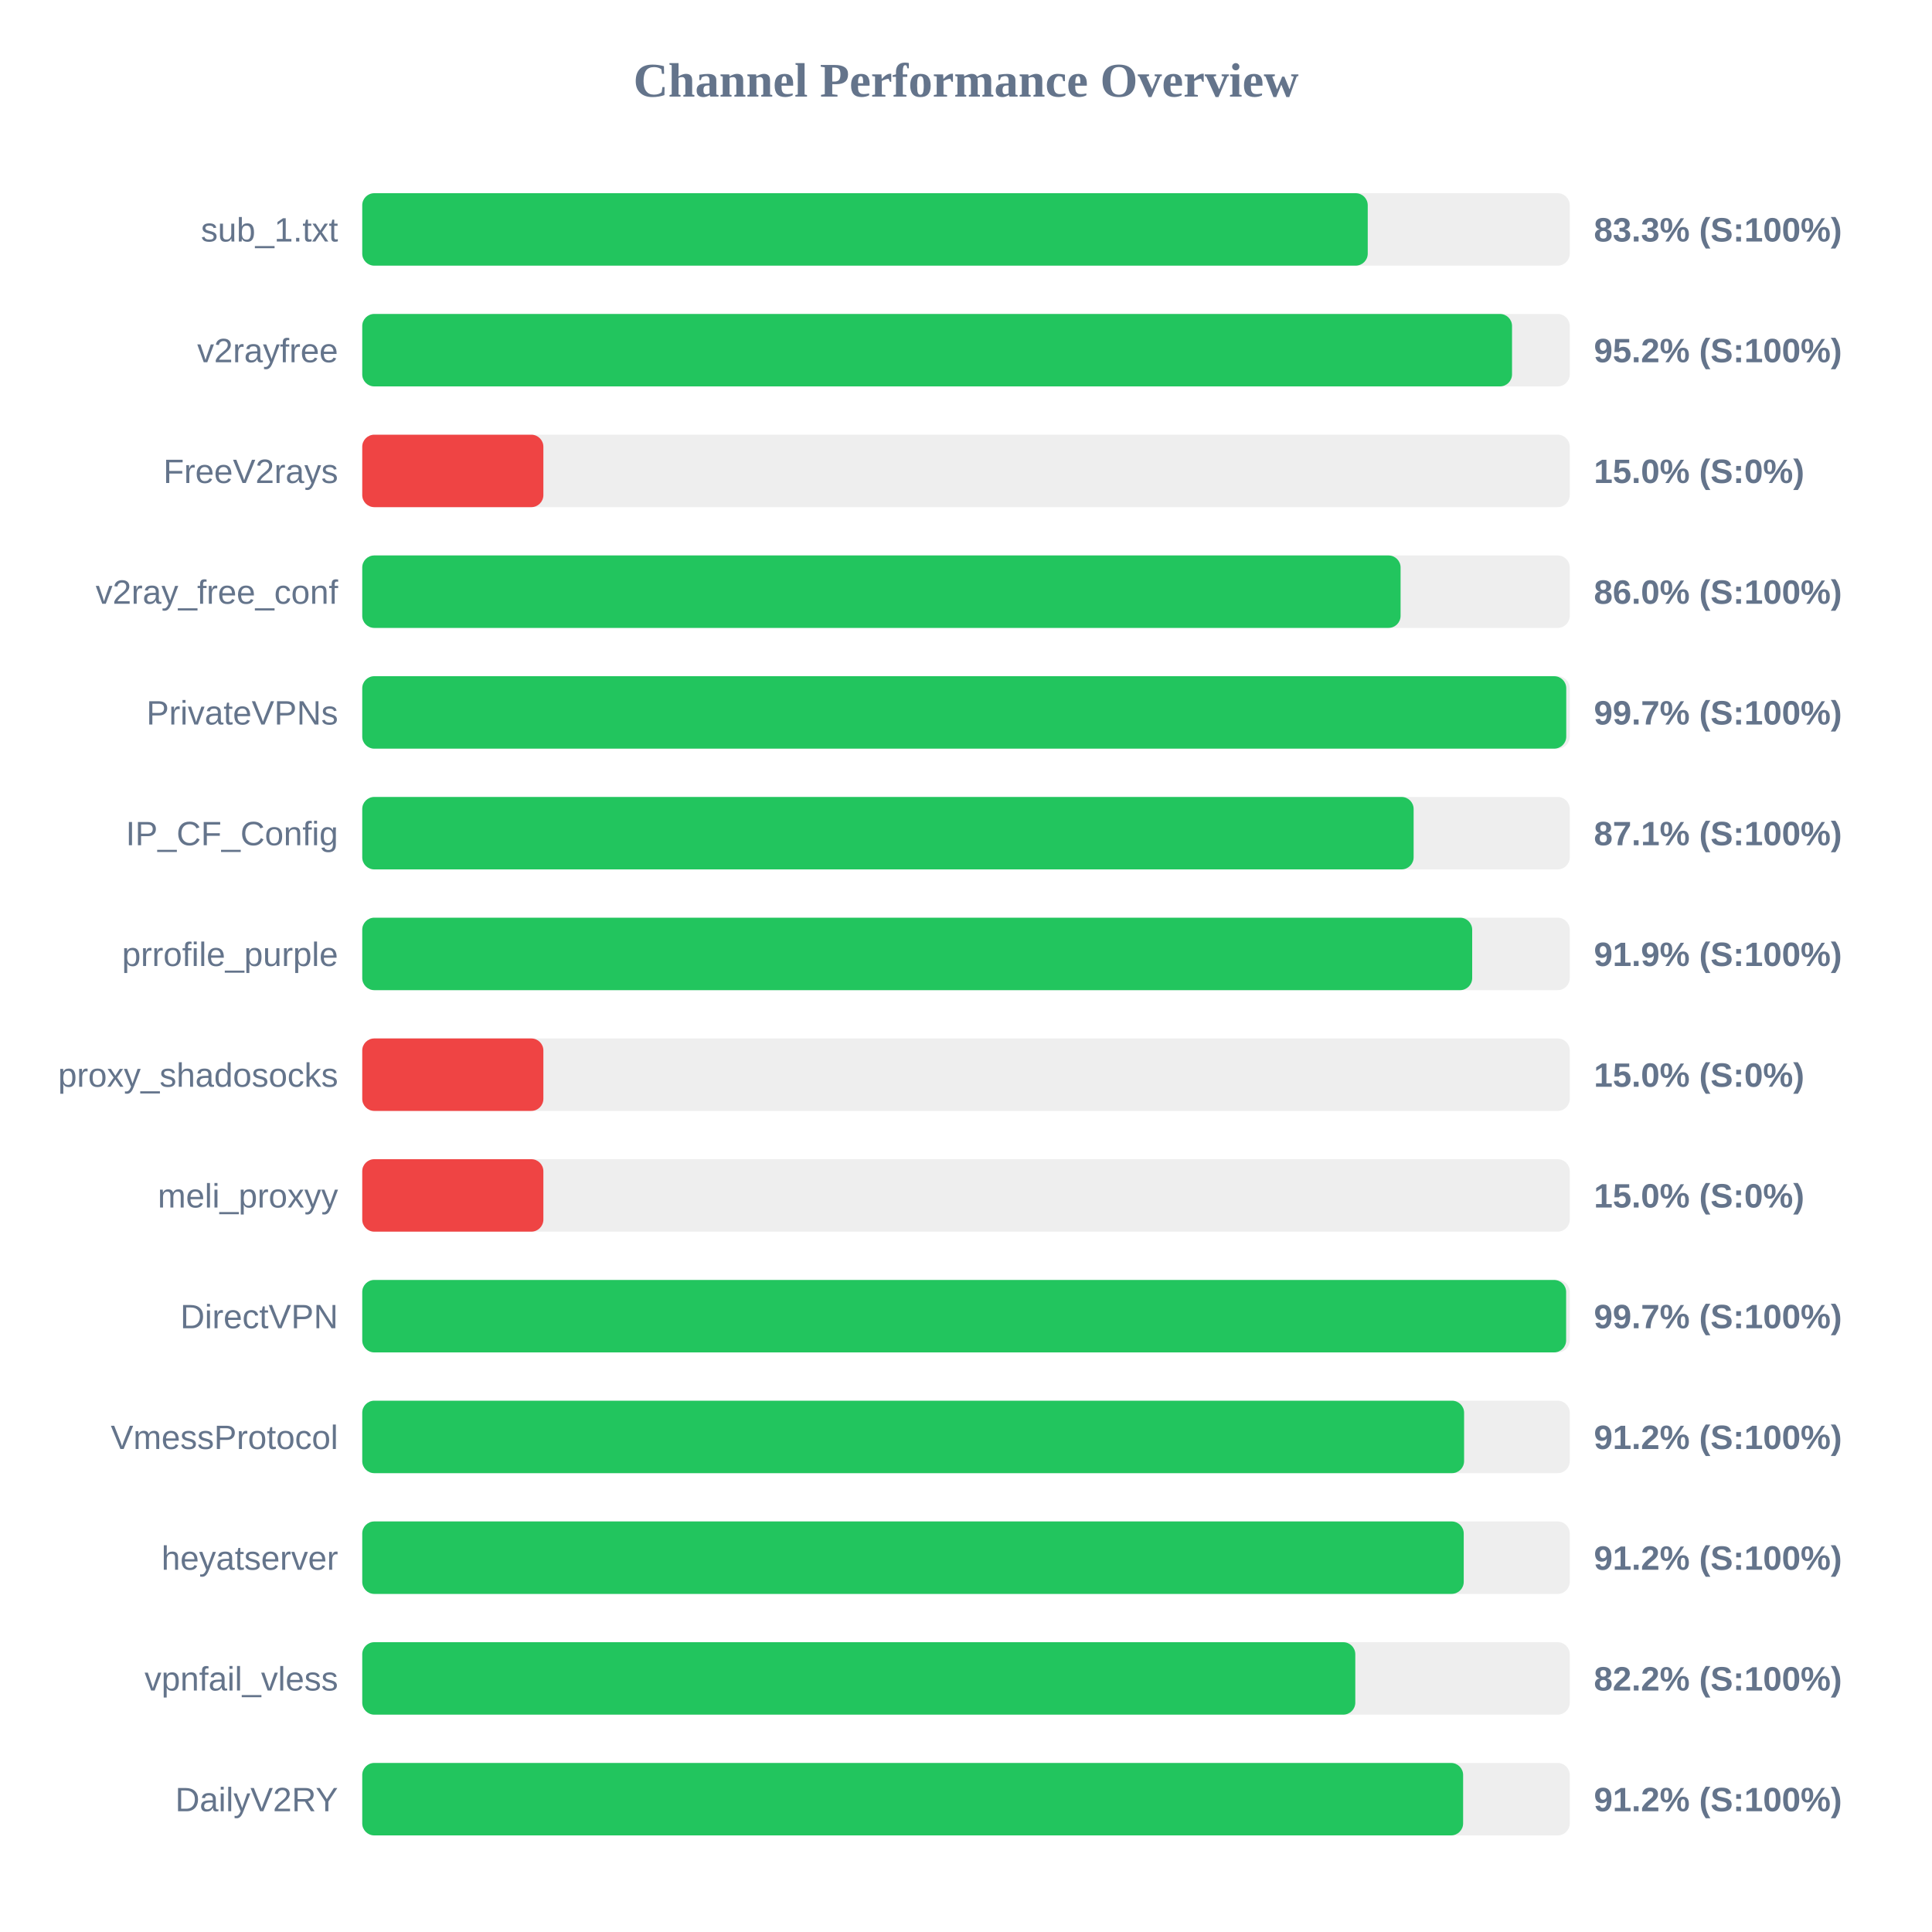
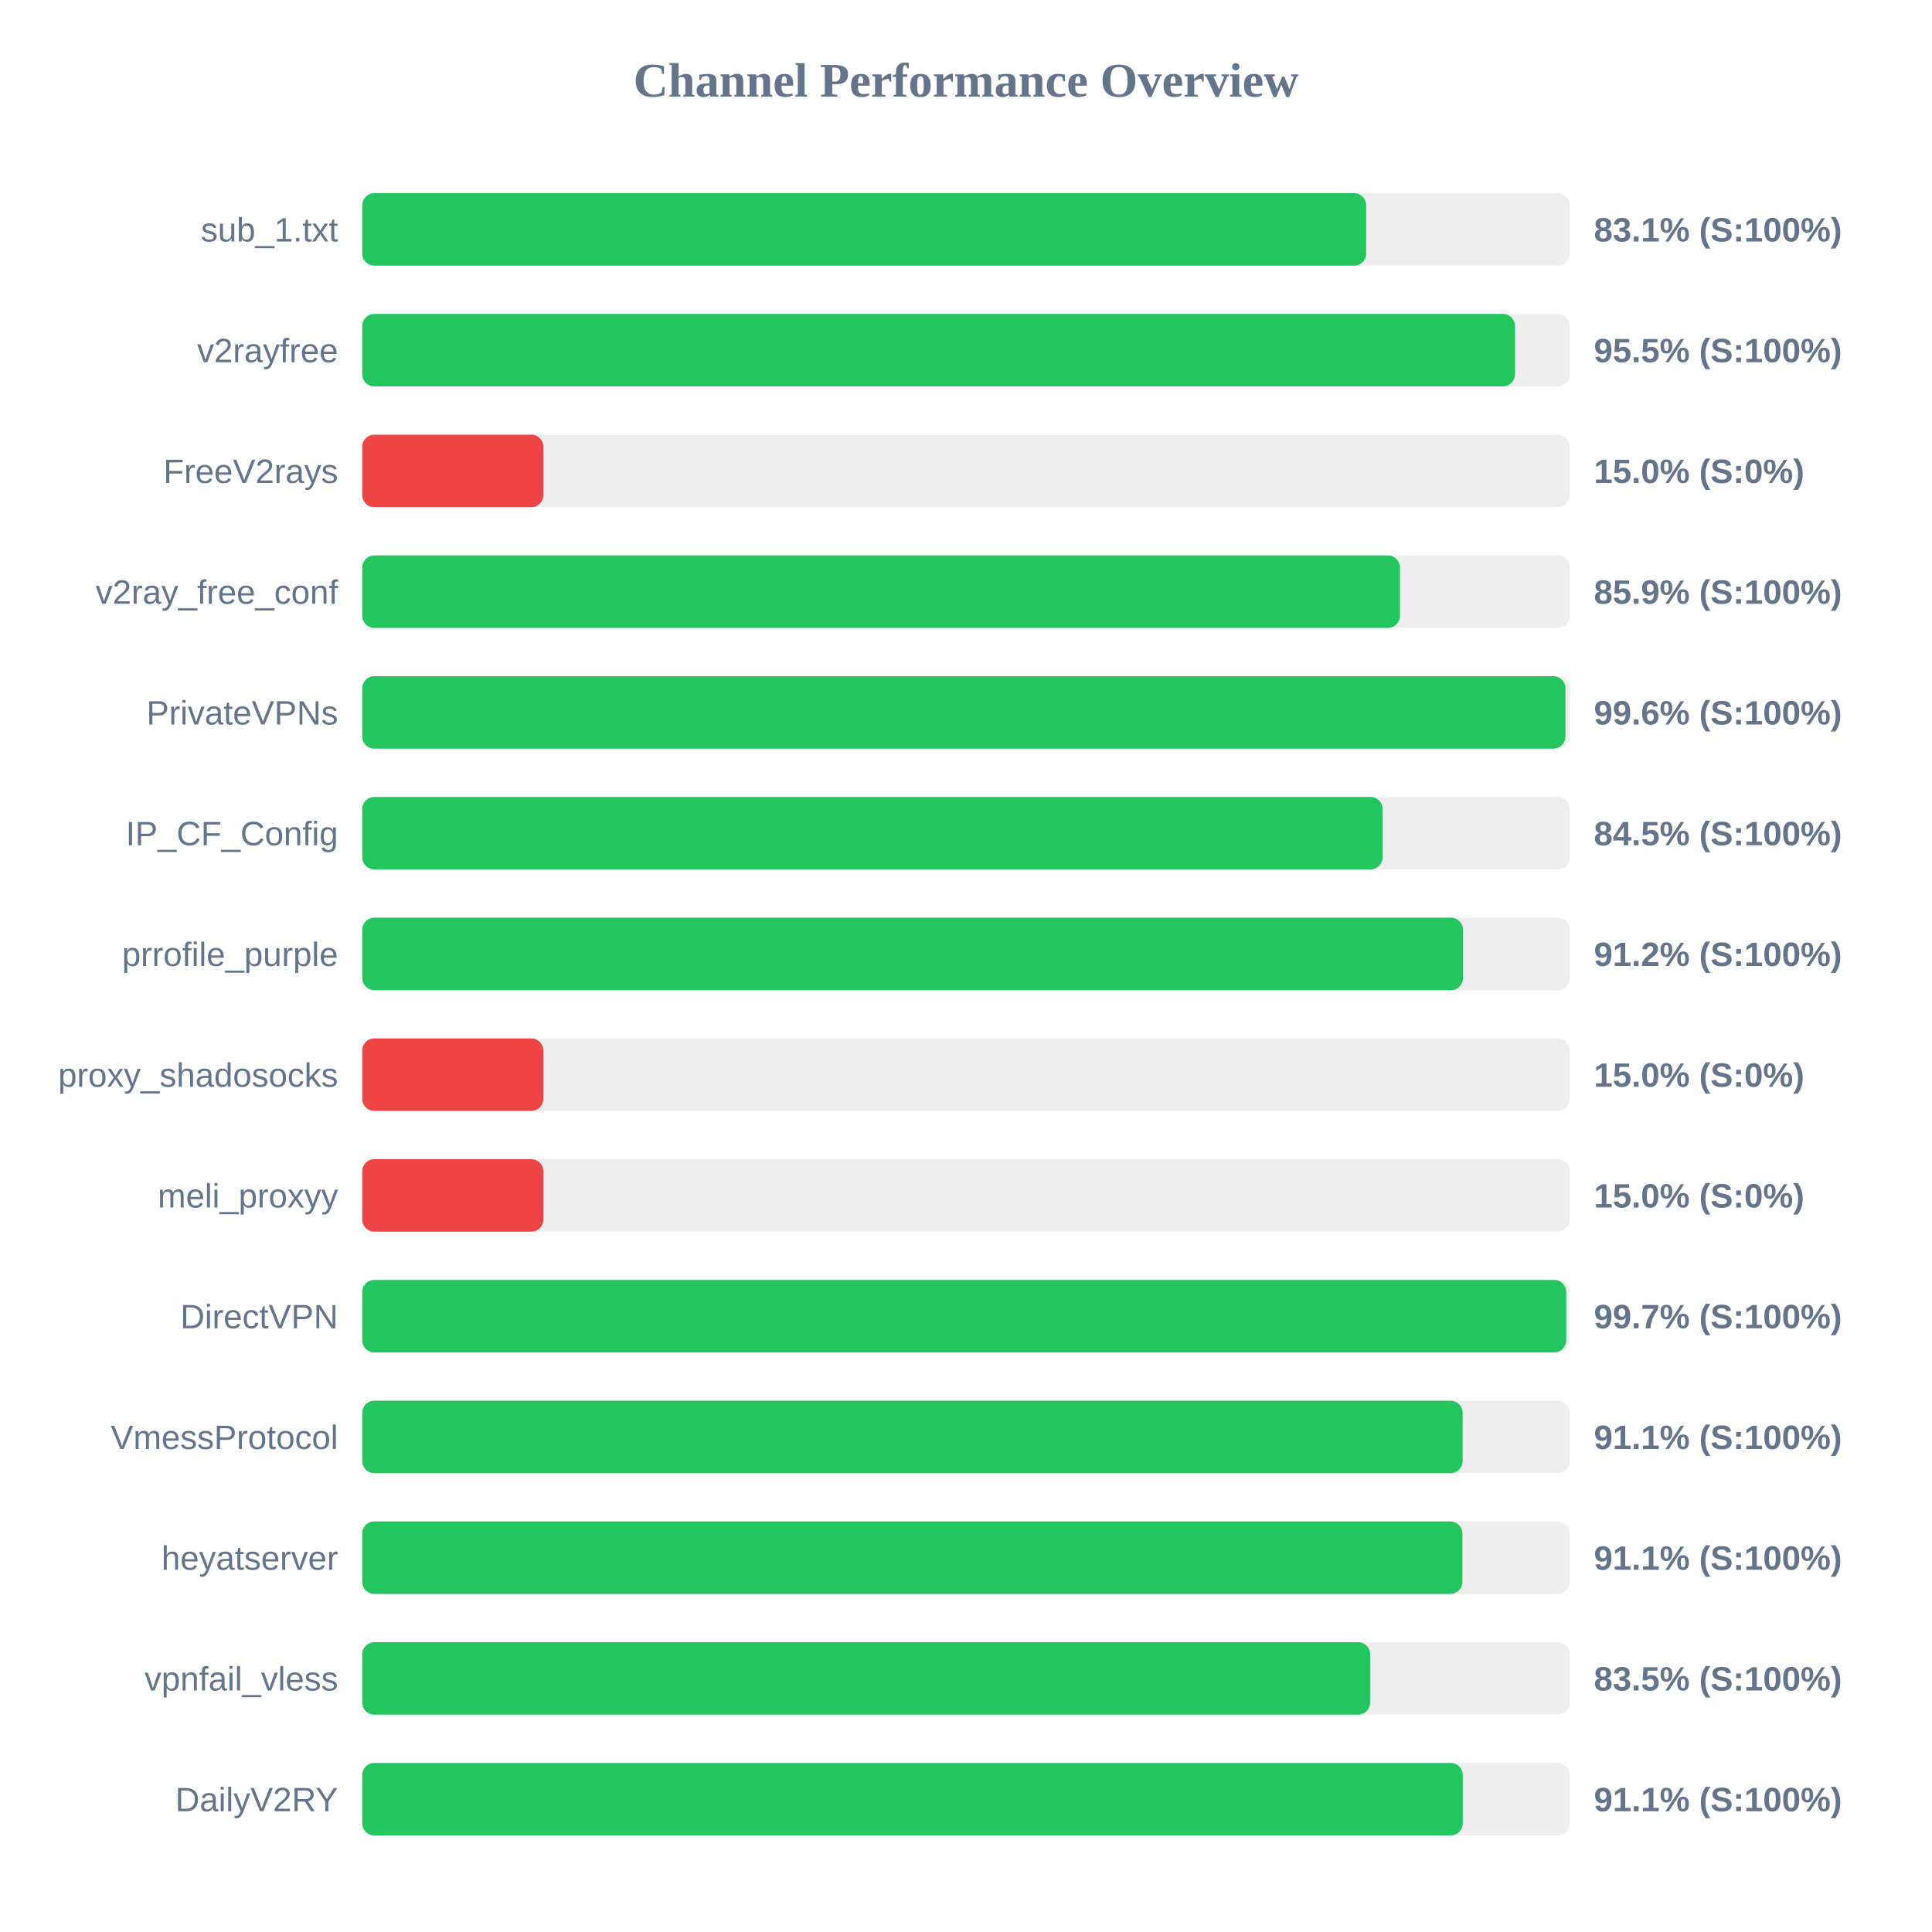
<svg xmlns="http://www.w3.org/2000/svg" width="800" height="800" version="1.1">
  <style>
        .row { font: 14px Arial; fill: #64748b; }
        .score { font: bold 14px Arial; fill: #64748b; }
    </style>
  <text x="400" y="40" text-anchor="middle" font-size="20px" font-weight="bold" fill="#64748b">Channel Performance Overview</text>
  <rect x="150" y="80" width="500" height="30" fill="#eee" rx="5" />
-   <rect x="150" y="80" width="416.35" height="30" fill="#22c55e" rx="5" />
+   <rect x="150" y="80" width="415.7" height="30" fill="#22c55e" rx="5" />
  <text x="140" y="100" text-anchor="end" class="row">sub_1.txt</text>
-   <text x="660" y="100" text-anchor="start" class="score">83.3% (S:100%)</text>
+   <text x="660" y="100" text-anchor="start" class="score">83.1% (S:100%)</text>
  <rect x="150" y="130" width="500" height="30" fill="#eee" rx="5" />
-   <rect x="150" y="130" width="476.1" height="30" fill="#22c55e" rx="5" />
+   <rect x="150" y="130" width="477.35" height="30" fill="#22c55e" rx="5" />
  <text x="140" y="150" text-anchor="end" class="row">v2rayfree</text>
-   <text x="660" y="150" text-anchor="start" class="score">95.2% (S:100%)</text>
+   <text x="660" y="150" text-anchor="start" class="score">95.5% (S:100%)</text>
  <rect x="150" y="180" width="500" height="30" fill="#eee" rx="5" />
  <rect x="150" y="180" width="75.0" height="30" fill="#ef4444" rx="5" />
  <text x="140" y="200" text-anchor="end" class="row">FreeV2rays</text>
  <text x="660" y="200" text-anchor="start" class="score">15.0% (S:0%)</text>
  <rect x="150" y="230" width="500" height="30" fill="#eee" rx="5" />
-   <rect x="150" y="230" width="429.95" height="30" fill="#22c55e" rx="5" />
+   <rect x="150" y="230" width="429.7" height="30" fill="#22c55e" rx="5" />
  <text x="140" y="250" text-anchor="end" class="row">v2ray_free_conf</text>
-   <text x="660" y="250" text-anchor="start" class="score">86.0% (S:100%)</text>
+   <text x="660" y="250" text-anchor="start" class="score">85.9% (S:100%)</text>
  <rect x="150" y="280" width="500" height="30" fill="#eee" rx="5" />
-   <rect x="150" y="280" width="498.55" height="30" fill="#22c55e" rx="5" />
+   <rect x="150" y="280" width="498.2" height="30" fill="#22c55e" rx="5" />
  <text x="140" y="300" text-anchor="end" class="row">PrivateVPNs</text>
-   <text x="660" y="300" text-anchor="start" class="score">99.7% (S:100%)</text>
+   <text x="660" y="300" text-anchor="start" class="score">99.6% (S:100%)</text>
  <rect x="150" y="330" width="500" height="30" fill="#eee" rx="5" />
-   <rect x="150" y="330" width="435.35" height="30" fill="#22c55e" rx="5" />
+   <rect x="150" y="330" width="422.5" height="30" fill="#22c55e" rx="5" />
  <text x="140" y="350" text-anchor="end" class="row">IP_CF_Config</text>
-   <text x="660" y="350" text-anchor="start" class="score">87.1% (S:100%)</text>
+   <text x="660" y="350" text-anchor="start" class="score">84.5% (S:100%)</text>
  <rect x="150" y="380" width="500" height="30" fill="#eee" rx="5" />
-   <rect x="150" y="380" width="459.6" height="30" fill="#22c55e" rx="5" />
+   <rect x="150" y="380" width="455.8" height="30" fill="#22c55e" rx="5" />
  <text x="140" y="400" text-anchor="end" class="row">prrofile_purple</text>
-   <text x="660" y="400" text-anchor="start" class="score">91.9% (S:100%)</text>
+   <text x="660" y="400" text-anchor="start" class="score">91.2% (S:100%)</text>
  <rect x="150" y="430" width="500" height="30" fill="#eee" rx="5" />
  <rect x="150" y="430" width="75.0" height="30" fill="#ef4444" rx="5" />
  <text x="140" y="450" text-anchor="end" class="row">proxy_shadosocks</text>
  <text x="660" y="450" text-anchor="start" class="score">15.0% (S:0%)</text>
  <rect x="150" y="480" width="500" height="30" fill="#eee" rx="5" />
  <rect x="150" y="480" width="75.0" height="30" fill="#ef4444" rx="5" />
  <text x="140" y="500" text-anchor="end" class="row">meli_proxyy</text>
  <text x="660" y="500" text-anchor="start" class="score">15.0% (S:0%)</text>
  <rect x="150" y="530" width="500" height="30" fill="#eee" rx="5" />
-   <rect x="150" y="530" width="498.5" height="30" fill="#22c55e" rx="5" />
+   <rect x="150" y="530" width="498.55" height="30" fill="#22c55e" rx="5" />
  <text x="140" y="550" text-anchor="end" class="row">DirectVPN</text>
  <text x="660" y="550" text-anchor="start" class="score">99.7% (S:100%)</text>
  <rect x="150" y="580" width="500" height="30" fill="#eee" rx="5" />
-   <rect x="150" y="580" width="456.25" height="30" fill="#22c55e" rx="5" />
+   <rect x="150" y="580" width="455.65" height="30" fill="#22c55e" rx="5" />
  <text x="140" y="600" text-anchor="end" class="row">VmessProtocol</text>
-   <text x="660" y="600" text-anchor="start" class="score">91.2% (S:100%)</text>
+   <text x="660" y="600" text-anchor="start" class="score">91.1% (S:100%)</text>
  <rect x="150" y="630" width="500" height="30" fill="#eee" rx="5" />
-   <rect x="150" y="630" width="456.1" height="30" fill="#22c55e" rx="5" />
+   <rect x="150" y="630" width="455.55" height="30" fill="#22c55e" rx="5" />
  <text x="140" y="650" text-anchor="end" class="row">heyatserver</text>
-   <text x="660" y="650" text-anchor="start" class="score">91.2% (S:100%)</text>
+   <text x="660" y="650" text-anchor="start" class="score">91.1% (S:100%)</text>
  <rect x="150" y="680" width="500" height="30" fill="#eee" rx="5" />
-   <rect x="150" y="680" width="411.2" height="30" fill="#22c55e" rx="5" />
+   <rect x="150" y="680" width="417.35" height="30" fill="#22c55e" rx="5" />
  <text x="140" y="700" text-anchor="end" class="row">vpnfail_vless</text>
-   <text x="660" y="700" text-anchor="start" class="score">82.2% (S:100%)</text>
+   <text x="660" y="700" text-anchor="start" class="score">83.5% (S:100%)</text>
  <rect x="150" y="730" width="500" height="30" fill="#eee" rx="5" />
-   <rect x="150" y="730" width="455.85" height="30" fill="#22c55e" rx="5" />
+   <rect x="150" y="730" width="455.7" height="30" fill="#22c55e" rx="5" />
  <text x="140" y="750" text-anchor="end" class="row">DailyV2RY</text>
-   <text x="660" y="750" text-anchor="start" class="score">91.2% (S:100%)</text>
+   <text x="660" y="750" text-anchor="start" class="score">91.1% (S:100%)</text>
</svg>
